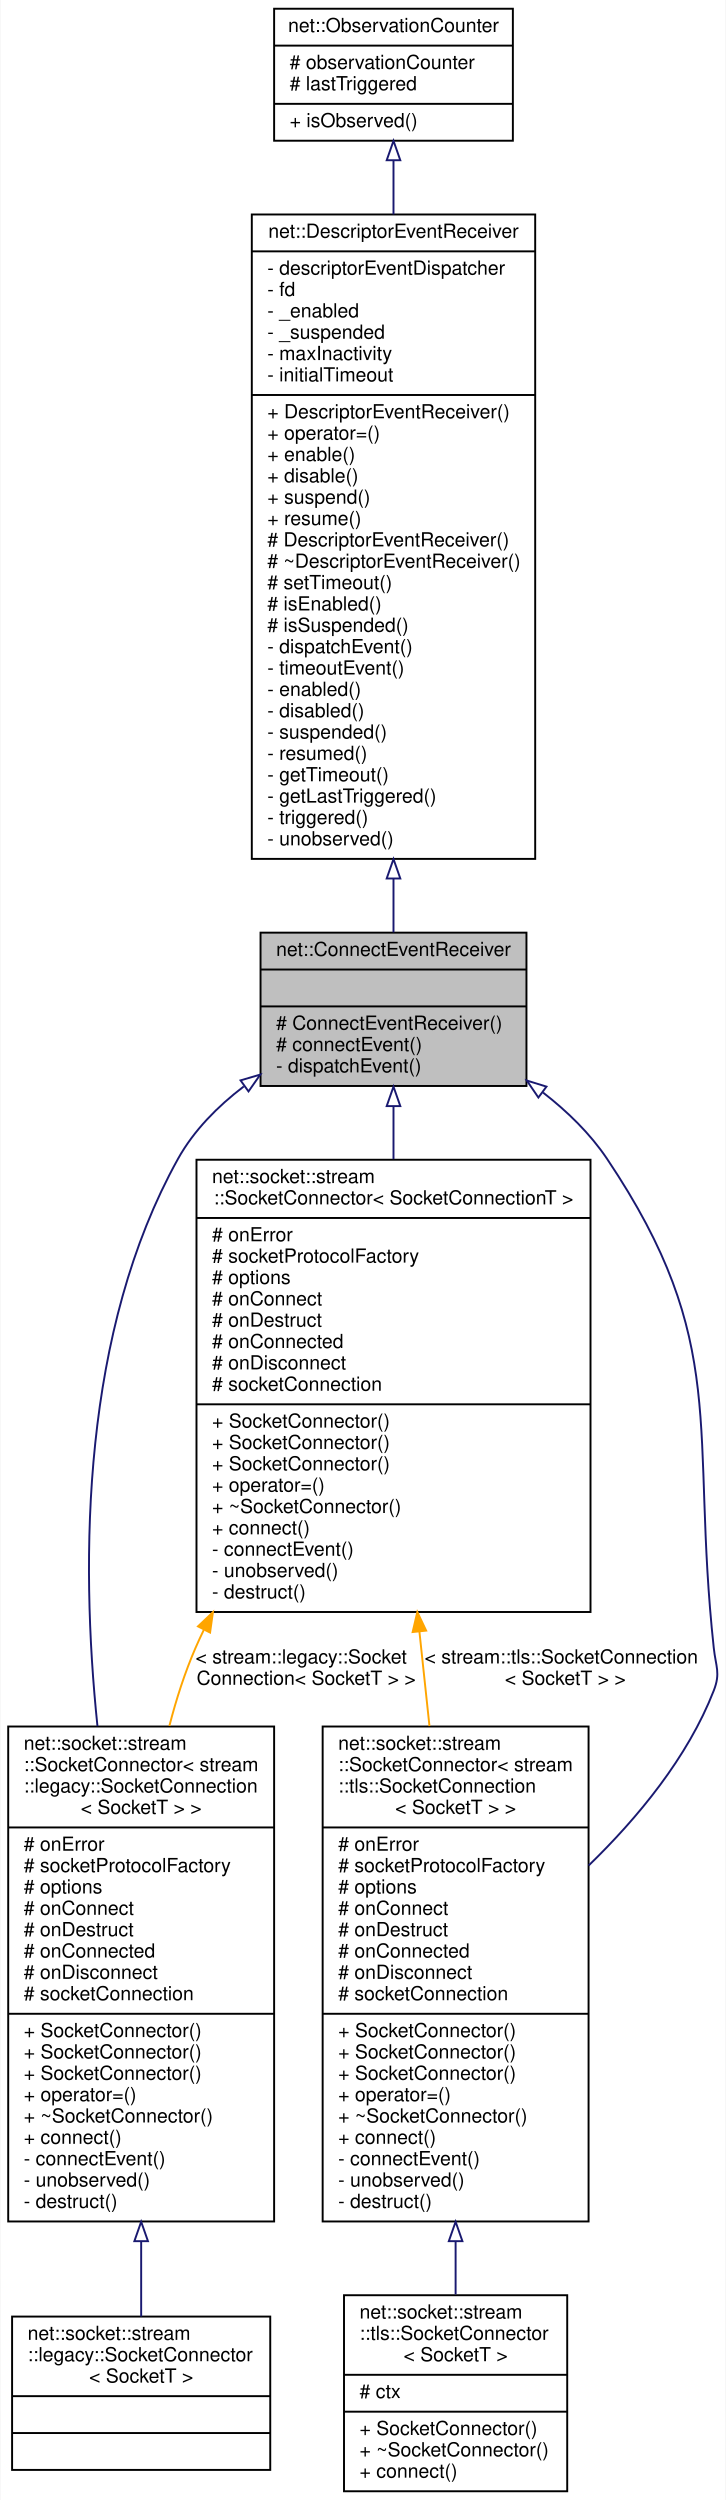
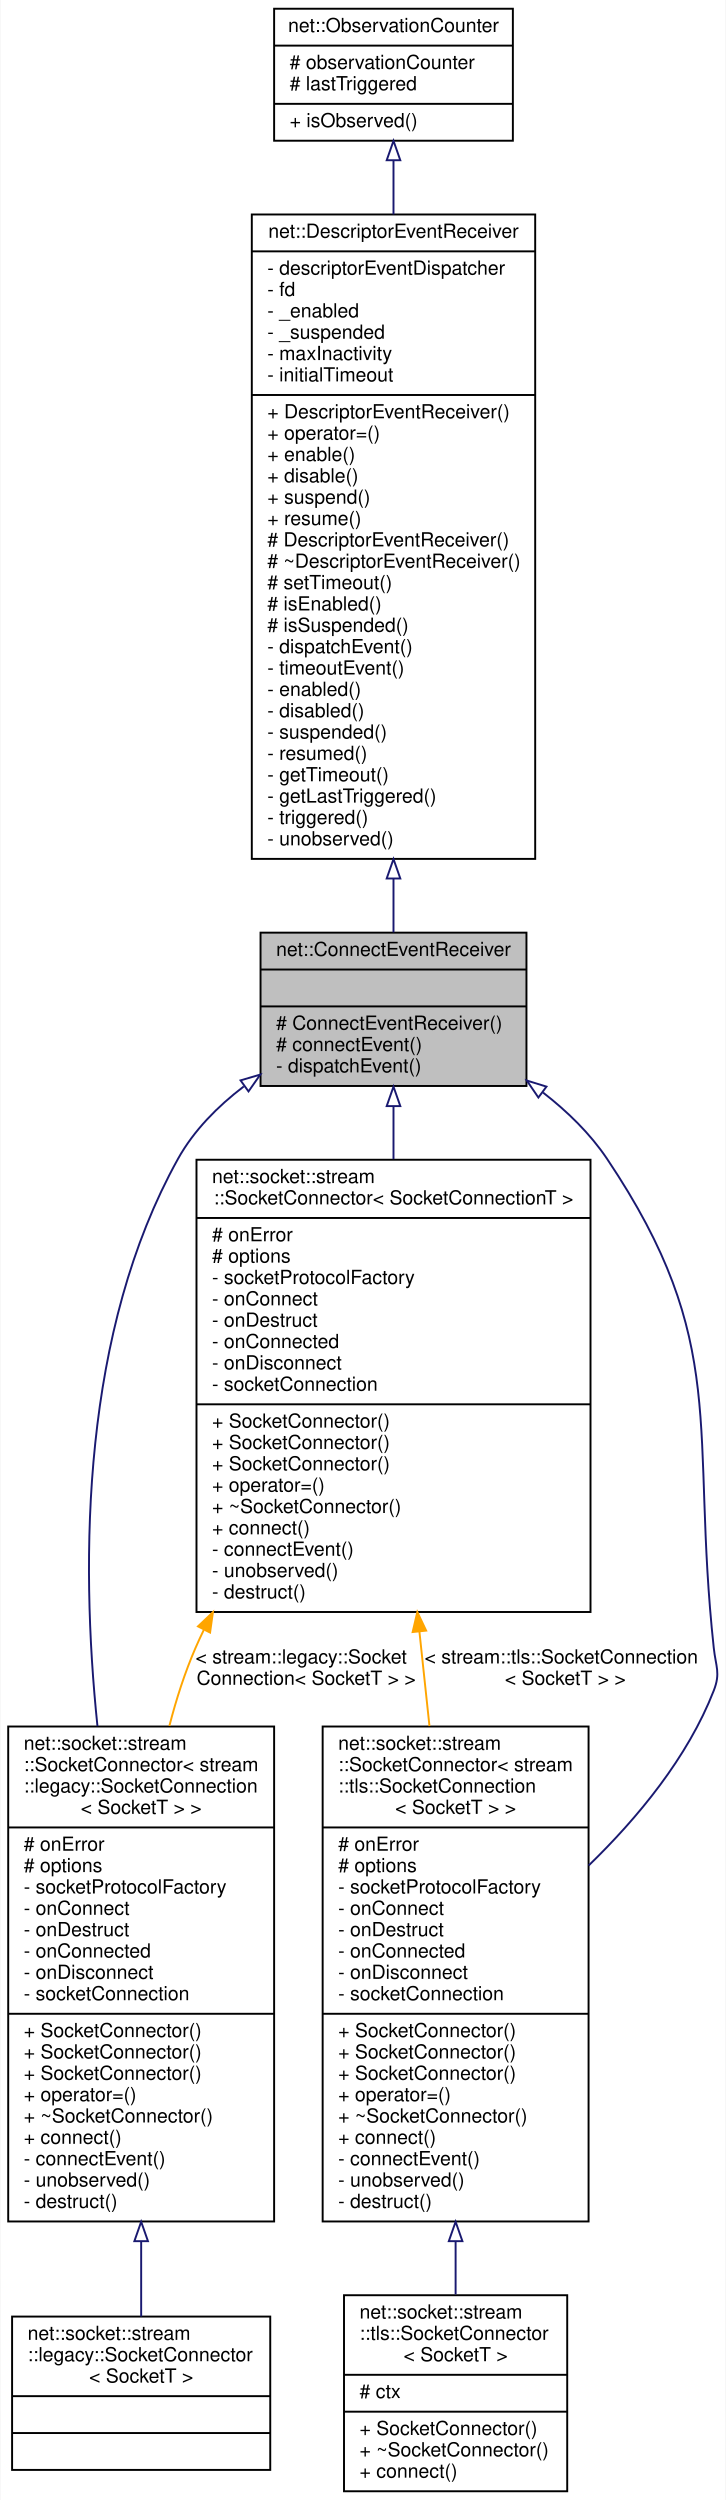
<svg xmlns="http://www.w3.org/2000/svg" xmlns:xlink="http://www.w3.org/1999/xlink" width="374pt" height="1288pt" viewBox="0.00 0.00 373.54 1288.00">
  <g id="graph0" class="graph" transform="scale(1 1) rotate(0) translate(4 1284)">
    <polygon fill="white" stroke="transparent" points="-4,4 -4,-1284 369.54,-1284 369.54,4 -4,4" />
    <g id="node1" class="node">
      <g id="a_node1">
        <a xlink:title=" ">
          <polygon fill="#bfbfbf" stroke="black" points="130,-724.5 130,-803.5 267,-803.5 267,-724.5 130,-724.5" />
          <text text-anchor="middle" x="198.5" y="-791.5" font-family="Helvetica,sans-Serif" font-size="10.00">net::ConnectEventReceiver</text>
          <polyline fill="none" stroke="black" points="130,-784.5 267,-784.5 " />
          <text text-anchor="middle" x="198.5" y="-772.5" font-family="Helvetica,sans-Serif" font-size="10.00"> </text>
          <polyline fill="none" stroke="black" points="130,-765.5 267,-765.5 " />
          <text text-anchor="start" x="138" y="-753.5" font-family="Helvetica,sans-Serif" font-size="10.00"># ConnectEventReceiver()</text>
          <text text-anchor="start" x="138" y="-742.5" font-family="Helvetica,sans-Serif" font-size="10.00"># connectEvent()</text>
          <text text-anchor="start" x="138" y="-731.5" font-family="Helvetica,sans-Serif" font-size="10.00">- dispatchEvent()</text>
        </a>
      </g>
    </g>
    <g id="node4" class="node">
      <g id="a_node4">
        <a xlink:href="classnet_1_1socket_1_1stream_1_1_socket_connector.html" target="_top" xlink:title=" ">
          <polygon fill="white" stroke="black" points="0,-139.5 0,-394.5 137,-394.5 137,-139.5 0,-139.5" />
          <text text-anchor="start" x="8" y="-382.5" font-family="Helvetica,sans-Serif" font-size="10.00">net::socket::stream</text>
          <text text-anchor="start" x="8" y="-371.5" font-family="Helvetica,sans-Serif" font-size="10.00">::SocketConnector&lt; stream</text>
          <text text-anchor="start" x="8" y="-360.5" font-family="Helvetica,sans-Serif" font-size="10.00">::legacy::SocketConnection</text>
          <text text-anchor="middle" x="68.5" y="-349.5" font-family="Helvetica,sans-Serif" font-size="10.00">&lt; SocketT &gt; &gt;</text>
          <polyline fill="none" stroke="black" points="0,-342.5 137,-342.5 " />
          <text text-anchor="start" x="8" y="-330.5" font-family="Helvetica,sans-Serif" font-size="10.00"># onError</text>
-           <text text-anchor="start" x="8" y="-319.5" font-family="Helvetica,sans-Serif" font-size="10.00"># socketProtocolFactory</text>
-           <text text-anchor="start" x="8" y="-308.5" font-family="Helvetica,sans-Serif" font-size="10.00"># options</text>
-           <text text-anchor="start" x="8" y="-297.5" font-family="Helvetica,sans-Serif" font-size="10.00"># onConnect</text>
-           <text text-anchor="start" x="8" y="-286.5" font-family="Helvetica,sans-Serif" font-size="10.00"># onDestruct</text>
-           <text text-anchor="start" x="8" y="-275.5" font-family="Helvetica,sans-Serif" font-size="10.00"># onConnected</text>
-           <text text-anchor="start" x="8" y="-264.5" font-family="Helvetica,sans-Serif" font-size="10.00"># onDisconnect</text>
-           <text text-anchor="start" x="8" y="-253.5" font-family="Helvetica,sans-Serif" font-size="10.00"># socketConnection</text>
+           <text text-anchor="start" x="8" y="-319.5" font-family="Helvetica,sans-Serif" font-size="10.00"># options</text>
+           <text text-anchor="start" x="8" y="-308.5" font-family="Helvetica,sans-Serif" font-size="10.00">- socketProtocolFactory</text>
+           <text text-anchor="start" x="8" y="-297.5" font-family="Helvetica,sans-Serif" font-size="10.00">- onConnect</text>
+           <text text-anchor="start" x="8" y="-286.5" font-family="Helvetica,sans-Serif" font-size="10.00">- onDestruct</text>
+           <text text-anchor="start" x="8" y="-275.5" font-family="Helvetica,sans-Serif" font-size="10.00">- onConnected</text>
+           <text text-anchor="start" x="8" y="-264.5" font-family="Helvetica,sans-Serif" font-size="10.00">- onDisconnect</text>
+           <text text-anchor="start" x="8" y="-253.5" font-family="Helvetica,sans-Serif" font-size="10.00">- socketConnection</text>
          <polyline fill="none" stroke="black" points="0,-246.5 137,-246.5 " />
          <text text-anchor="start" x="8" y="-234.5" font-family="Helvetica,sans-Serif" font-size="10.00">+ SocketConnector()</text>
          <text text-anchor="start" x="8" y="-223.5" font-family="Helvetica,sans-Serif" font-size="10.00">+ SocketConnector()</text>
          <text text-anchor="start" x="8" y="-212.5" font-family="Helvetica,sans-Serif" font-size="10.00">+ SocketConnector()</text>
          <text text-anchor="start" x="8" y="-201.5" font-family="Helvetica,sans-Serif" font-size="10.00">+ operator=()</text>
          <text text-anchor="start" x="8" y="-190.5" font-family="Helvetica,sans-Serif" font-size="10.00">+ ~SocketConnector()</text>
          <text text-anchor="start" x="8" y="-179.5" font-family="Helvetica,sans-Serif" font-size="10.00">+ connect()</text>
          <text text-anchor="start" x="8" y="-168.5" font-family="Helvetica,sans-Serif" font-size="10.00">- connectEvent()</text>
          <text text-anchor="start" x="8" y="-157.5" font-family="Helvetica,sans-Serif" font-size="10.00">- unobserved()</text>
          <text text-anchor="start" x="8" y="-146.5" font-family="Helvetica,sans-Serif" font-size="10.00">- destruct()</text>
        </a>
      </g>
    </g>
    <g id="edge3" class="edge">
      <path fill="none" stroke="midnightblue" d="M121.37,-724.27C107.91,-714.01 95.64,-701.62 87.5,-687 38.19,-598.4 36.9,-482.21 45.98,-394.67" />
      <polygon fill="none" stroke="midnightblue" points="119.71,-727.39 129.88,-730.38 123.8,-721.7 119.71,-727.39" />
    </g>
    <g id="node6" class="node">
      <g id="a_node6">
        <a xlink:href="classnet_1_1socket_1_1stream_1_1_socket_connector.html" target="_top" xlink:title=" ">
          <polygon fill="white" stroke="black" points="162,-139.5 162,-394.5 299,-394.5 299,-139.5 162,-139.5" />
          <text text-anchor="start" x="170" y="-382.5" font-family="Helvetica,sans-Serif" font-size="10.00">net::socket::stream</text>
          <text text-anchor="start" x="170" y="-371.5" font-family="Helvetica,sans-Serif" font-size="10.00">::SocketConnector&lt; stream</text>
          <text text-anchor="start" x="170" y="-360.5" font-family="Helvetica,sans-Serif" font-size="10.00">::tls::SocketConnection</text>
          <text text-anchor="middle" x="230.5" y="-349.5" font-family="Helvetica,sans-Serif" font-size="10.00">&lt; SocketT &gt; &gt;</text>
          <polyline fill="none" stroke="black" points="162,-342.5 299,-342.5 " />
          <text text-anchor="start" x="170" y="-330.5" font-family="Helvetica,sans-Serif" font-size="10.00"># onError</text>
-           <text text-anchor="start" x="170" y="-319.5" font-family="Helvetica,sans-Serif" font-size="10.00"># socketProtocolFactory</text>
-           <text text-anchor="start" x="170" y="-308.5" font-family="Helvetica,sans-Serif" font-size="10.00"># options</text>
-           <text text-anchor="start" x="170" y="-297.5" font-family="Helvetica,sans-Serif" font-size="10.00"># onConnect</text>
-           <text text-anchor="start" x="170" y="-286.5" font-family="Helvetica,sans-Serif" font-size="10.00"># onDestruct</text>
-           <text text-anchor="start" x="170" y="-275.5" font-family="Helvetica,sans-Serif" font-size="10.00"># onConnected</text>
-           <text text-anchor="start" x="170" y="-264.5" font-family="Helvetica,sans-Serif" font-size="10.00"># onDisconnect</text>
-           <text text-anchor="start" x="170" y="-253.5" font-family="Helvetica,sans-Serif" font-size="10.00"># socketConnection</text>
+           <text text-anchor="start" x="170" y="-319.5" font-family="Helvetica,sans-Serif" font-size="10.00"># options</text>
+           <text text-anchor="start" x="170" y="-308.5" font-family="Helvetica,sans-Serif" font-size="10.00">- socketProtocolFactory</text>
+           <text text-anchor="start" x="170" y="-297.5" font-family="Helvetica,sans-Serif" font-size="10.00">- onConnect</text>
+           <text text-anchor="start" x="170" y="-286.5" font-family="Helvetica,sans-Serif" font-size="10.00">- onDestruct</text>
+           <text text-anchor="start" x="170" y="-275.5" font-family="Helvetica,sans-Serif" font-size="10.00">- onConnected</text>
+           <text text-anchor="start" x="170" y="-264.5" font-family="Helvetica,sans-Serif" font-size="10.00">- onDisconnect</text>
+           <text text-anchor="start" x="170" y="-253.5" font-family="Helvetica,sans-Serif" font-size="10.00">- socketConnection</text>
          <polyline fill="none" stroke="black" points="162,-246.5 299,-246.5 " />
          <text text-anchor="start" x="170" y="-234.5" font-family="Helvetica,sans-Serif" font-size="10.00">+ SocketConnector()</text>
          <text text-anchor="start" x="170" y="-223.5" font-family="Helvetica,sans-Serif" font-size="10.00">+ SocketConnector()</text>
          <text text-anchor="start" x="170" y="-212.5" font-family="Helvetica,sans-Serif" font-size="10.00">+ SocketConnector()</text>
          <text text-anchor="start" x="170" y="-201.5" font-family="Helvetica,sans-Serif" font-size="10.00">+ operator=()</text>
          <text text-anchor="start" x="170" y="-190.5" font-family="Helvetica,sans-Serif" font-size="10.00">+ ~SocketConnector()</text>
          <text text-anchor="start" x="170" y="-179.5" font-family="Helvetica,sans-Serif" font-size="10.00">+ connect()</text>
          <text text-anchor="start" x="170" y="-168.5" font-family="Helvetica,sans-Serif" font-size="10.00">- connectEvent()</text>
          <text text-anchor="start" x="170" y="-157.5" font-family="Helvetica,sans-Serif" font-size="10.00">- unobserved()</text>
          <text text-anchor="start" x="170" y="-146.5" font-family="Helvetica,sans-Serif" font-size="10.00">- destruct()</text>
        </a>
      </g>
    </g>
    <g id="edge5" class="edge">
      <path fill="none" stroke="midnightblue" d="M275.53,-721.13C288.09,-711.37 299.81,-699.97 308.5,-687 372.33,-591.78 351.21,-548.98 363.5,-435 364.55,-425.28 367.05,-422.11 363.5,-413 350.12,-378.62 324.36,-347.44 299.04,-322.88" />
      <polygon fill="none" stroke="midnightblue" points="273.14,-718.55 267.18,-727.31 277.3,-724.17 273.14,-718.55" />
    </g>
    <g id="node8" class="node">
      <g id="a_node8">
        <a xlink:href="classnet_1_1socket_1_1stream_1_1_socket_connector.html" target="_top" xlink:title=" ">
          <polygon fill="white" stroke="black" points="97,-453.5 97,-686.5 300,-686.5 300,-453.5 97,-453.5" />
          <text text-anchor="start" x="105" y="-674.5" font-family="Helvetica,sans-Serif" font-size="10.00">net::socket::stream</text>
          <text text-anchor="middle" x="198.5" y="-663.5" font-family="Helvetica,sans-Serif" font-size="10.00">::SocketConnector&lt; SocketConnectionT &gt;</text>
          <polyline fill="none" stroke="black" points="97,-656.5 300,-656.5 " />
          <text text-anchor="start" x="105" y="-644.5" font-family="Helvetica,sans-Serif" font-size="10.00"># onError</text>
-           <text text-anchor="start" x="105" y="-633.5" font-family="Helvetica,sans-Serif" font-size="10.00"># socketProtocolFactory</text>
-           <text text-anchor="start" x="105" y="-622.5" font-family="Helvetica,sans-Serif" font-size="10.00"># options</text>
-           <text text-anchor="start" x="105" y="-611.5" font-family="Helvetica,sans-Serif" font-size="10.00"># onConnect</text>
-           <text text-anchor="start" x="105" y="-600.5" font-family="Helvetica,sans-Serif" font-size="10.00"># onDestruct</text>
-           <text text-anchor="start" x="105" y="-589.5" font-family="Helvetica,sans-Serif" font-size="10.00"># onConnected</text>
-           <text text-anchor="start" x="105" y="-578.5" font-family="Helvetica,sans-Serif" font-size="10.00"># onDisconnect</text>
-           <text text-anchor="start" x="105" y="-567.5" font-family="Helvetica,sans-Serif" font-size="10.00"># socketConnection</text>
+           <text text-anchor="start" x="105" y="-633.5" font-family="Helvetica,sans-Serif" font-size="10.00"># options</text>
+           <text text-anchor="start" x="105" y="-622.5" font-family="Helvetica,sans-Serif" font-size="10.00">- socketProtocolFactory</text>
+           <text text-anchor="start" x="105" y="-611.5" font-family="Helvetica,sans-Serif" font-size="10.00">- onConnect</text>
+           <text text-anchor="start" x="105" y="-600.5" font-family="Helvetica,sans-Serif" font-size="10.00">- onDestruct</text>
+           <text text-anchor="start" x="105" y="-589.5" font-family="Helvetica,sans-Serif" font-size="10.00">- onConnected</text>
+           <text text-anchor="start" x="105" y="-578.5" font-family="Helvetica,sans-Serif" font-size="10.00">- onDisconnect</text>
+           <text text-anchor="start" x="105" y="-567.5" font-family="Helvetica,sans-Serif" font-size="10.00">- socketConnection</text>
          <polyline fill="none" stroke="black" points="97,-560.5 300,-560.5 " />
          <text text-anchor="start" x="105" y="-548.5" font-family="Helvetica,sans-Serif" font-size="10.00">+ SocketConnector()</text>
          <text text-anchor="start" x="105" y="-537.5" font-family="Helvetica,sans-Serif" font-size="10.00">+ SocketConnector()</text>
          <text text-anchor="start" x="105" y="-526.5" font-family="Helvetica,sans-Serif" font-size="10.00">+ SocketConnector()</text>
          <text text-anchor="start" x="105" y="-515.5" font-family="Helvetica,sans-Serif" font-size="10.00">+ operator=()</text>
          <text text-anchor="start" x="105" y="-504.5" font-family="Helvetica,sans-Serif" font-size="10.00">+ ~SocketConnector()</text>
          <text text-anchor="start" x="105" y="-493.5" font-family="Helvetica,sans-Serif" font-size="10.00">+ connect()</text>
          <text text-anchor="start" x="105" y="-482.5" font-family="Helvetica,sans-Serif" font-size="10.00">- connectEvent()</text>
          <text text-anchor="start" x="105" y="-471.5" font-family="Helvetica,sans-Serif" font-size="10.00">- unobserved()</text>
          <text text-anchor="start" x="105" y="-460.5" font-family="Helvetica,sans-Serif" font-size="10.00">- destruct()</text>
        </a>
      </g>
    </g>
    <g id="edge7" class="edge">
      <path fill="none" stroke="midnightblue" d="M198.5,-714.07C198.5,-705.52 198.5,-696.31 198.5,-686.83" />
      <polygon fill="none" stroke="midnightblue" points="195,-714.15 198.5,-724.15 202,-714.15 195,-714.15" />
    </g>
    <g id="node2" class="node">
      <g id="a_node2">
        <a xlink:href="classnet_1_1_descriptor_event_receiver.html" target="_top" xlink:title=" ">
          <polygon fill="white" stroke="black" points="125.5,-841.5 125.5,-1173.5 271.5,-1173.5 271.5,-841.5 125.5,-841.5" />
          <text text-anchor="middle" x="198.5" y="-1161.5" font-family="Helvetica,sans-Serif" font-size="10.00">net::DescriptorEventReceiver</text>
          <polyline fill="none" stroke="black" points="125.5,-1154.5 271.5,-1154.5 " />
          <text text-anchor="start" x="133.5" y="-1142.5" font-family="Helvetica,sans-Serif" font-size="10.00">- descriptorEventDispatcher</text>
          <text text-anchor="start" x="133.5" y="-1131.5" font-family="Helvetica,sans-Serif" font-size="10.00">- fd</text>
          <text text-anchor="start" x="133.5" y="-1120.5" font-family="Helvetica,sans-Serif" font-size="10.00">- _enabled</text>
          <text text-anchor="start" x="133.5" y="-1109.5" font-family="Helvetica,sans-Serif" font-size="10.00">- _suspended</text>
          <text text-anchor="start" x="133.5" y="-1098.5" font-family="Helvetica,sans-Serif" font-size="10.00">- maxInactivity</text>
          <text text-anchor="start" x="133.5" y="-1087.5" font-family="Helvetica,sans-Serif" font-size="10.00">- initialTimeout</text>
          <polyline fill="none" stroke="black" points="125.5,-1080.5 271.5,-1080.5 " />
          <text text-anchor="start" x="133.5" y="-1068.5" font-family="Helvetica,sans-Serif" font-size="10.00">+ DescriptorEventReceiver()</text>
          <text text-anchor="start" x="133.5" y="-1057.5" font-family="Helvetica,sans-Serif" font-size="10.00">+ operator=()</text>
          <text text-anchor="start" x="133.5" y="-1046.5" font-family="Helvetica,sans-Serif" font-size="10.00">+ enable()</text>
          <text text-anchor="start" x="133.5" y="-1035.5" font-family="Helvetica,sans-Serif" font-size="10.00">+ disable()</text>
          <text text-anchor="start" x="133.5" y="-1024.5" font-family="Helvetica,sans-Serif" font-size="10.00">+ suspend()</text>
          <text text-anchor="start" x="133.5" y="-1013.5" font-family="Helvetica,sans-Serif" font-size="10.00">+ resume()</text>
          <text text-anchor="start" x="133.5" y="-1002.5" font-family="Helvetica,sans-Serif" font-size="10.00"># DescriptorEventReceiver()</text>
          <text text-anchor="start" x="133.5" y="-991.5" font-family="Helvetica,sans-Serif" font-size="10.00"># ~DescriptorEventReceiver()</text>
          <text text-anchor="start" x="133.5" y="-980.5" font-family="Helvetica,sans-Serif" font-size="10.00"># setTimeout()</text>
          <text text-anchor="start" x="133.5" y="-969.5" font-family="Helvetica,sans-Serif" font-size="10.00"># isEnabled()</text>
          <text text-anchor="start" x="133.5" y="-958.5" font-family="Helvetica,sans-Serif" font-size="10.00"># isSuspended()</text>
          <text text-anchor="start" x="133.5" y="-947.5" font-family="Helvetica,sans-Serif" font-size="10.00">- dispatchEvent()</text>
          <text text-anchor="start" x="133.5" y="-936.5" font-family="Helvetica,sans-Serif" font-size="10.00">- timeoutEvent()</text>
          <text text-anchor="start" x="133.5" y="-925.5" font-family="Helvetica,sans-Serif" font-size="10.00">- enabled()</text>
          <text text-anchor="start" x="133.5" y="-914.5" font-family="Helvetica,sans-Serif" font-size="10.00">- disabled()</text>
          <text text-anchor="start" x="133.5" y="-903.5" font-family="Helvetica,sans-Serif" font-size="10.00">- suspended()</text>
          <text text-anchor="start" x="133.5" y="-892.5" font-family="Helvetica,sans-Serif" font-size="10.00">- resumed()</text>
          <text text-anchor="start" x="133.5" y="-881.5" font-family="Helvetica,sans-Serif" font-size="10.00">- getTimeout()</text>
          <text text-anchor="start" x="133.5" y="-870.5" font-family="Helvetica,sans-Serif" font-size="10.00">- getLastTriggered()</text>
          <text text-anchor="start" x="133.5" y="-859.5" font-family="Helvetica,sans-Serif" font-size="10.00">- triggered()</text>
          <text text-anchor="start" x="133.5" y="-848.5" font-family="Helvetica,sans-Serif" font-size="10.00">- unobserved()</text>
        </a>
      </g>
    </g>
    <g id="edge1" class="edge">
      <path fill="none" stroke="midnightblue" d="M198.5,-831.27C198.5,-821.32 198.5,-812 198.5,-803.67" />
      <polygon fill="none" stroke="midnightblue" points="195,-831.41 198.5,-841.41 202,-831.41 195,-831.41" />
    </g>
    <g id="node3" class="node">
      <g id="a_node3">
        <a xlink:href="classnet_1_1_observation_counter.html" target="_top" xlink:title=" ">
          <polygon fill="white" stroke="black" points="137,-1211.5 137,-1279.5 260,-1279.5 260,-1211.5 137,-1211.5" />
          <text text-anchor="middle" x="198.5" y="-1267.5" font-family="Helvetica,sans-Serif" font-size="10.00">net::ObservationCounter</text>
          <polyline fill="none" stroke="black" points="137,-1260.5 260,-1260.5 " />
          <text text-anchor="start" x="145" y="-1248.5" font-family="Helvetica,sans-Serif" font-size="10.00"># observationCounter</text>
          <text text-anchor="start" x="145" y="-1237.5" font-family="Helvetica,sans-Serif" font-size="10.00"># lastTriggered</text>
          <polyline fill="none" stroke="black" points="137,-1230.5 260,-1230.5 " />
          <text text-anchor="start" x="145" y="-1218.5" font-family="Helvetica,sans-Serif" font-size="10.00">+ isObserved()</text>
        </a>
      </g>
    </g>
    <g id="edge2" class="edge">
      <path fill="none" stroke="midnightblue" d="M198.5,-1201.2C198.5,-1192.73 198.5,-1183.39 198.5,-1173.53" />
      <polygon fill="none" stroke="midnightblue" points="195,-1201.44 198.5,-1211.44 202,-1201.44 195,-1201.44" />
    </g>
    <g id="node5" class="node">
      <g id="a_node5">
        <a xlink:href="classnet_1_1socket_1_1stream_1_1legacy_1_1_socket_connector.html" target="_top" xlink:title=" ">
          <polygon fill="white" stroke="black" points="2,-11.5 2,-90.5 135,-90.5 135,-11.5 2,-11.5" />
          <text text-anchor="start" x="10" y="-78.5" font-family="Helvetica,sans-Serif" font-size="10.00">net::socket::stream</text>
          <text text-anchor="start" x="10" y="-67.5" font-family="Helvetica,sans-Serif" font-size="10.00">::legacy::SocketConnector</text>
          <text text-anchor="middle" x="68.5" y="-56.5" font-family="Helvetica,sans-Serif" font-size="10.00">&lt; SocketT &gt;</text>
          <polyline fill="none" stroke="black" points="2,-49.5 135,-49.5 " />
          <text text-anchor="middle" x="68.5" y="-37.5" font-family="Helvetica,sans-Serif" font-size="10.00"> </text>
          <polyline fill="none" stroke="black" points="2,-30.5 135,-30.5 " />
          <text text-anchor="middle" x="68.5" y="-18.5" font-family="Helvetica,sans-Serif" font-size="10.00"> </text>
        </a>
      </g>
    </g>
    <g id="edge4" class="edge">
      <path fill="none" stroke="midnightblue" d="M68.5,-129.09C68.5,-115.15 68.5,-101.95 68.5,-90.54" />
      <polygon fill="none" stroke="midnightblue" points="65,-129.35 68.5,-139.35 72,-129.35 65,-129.35" />
    </g>
    <g id="node7" class="node">
      <g id="a_node7">
        <a xlink:href="classnet_1_1socket_1_1stream_1_1tls_1_1_socket_connector.html" target="_top" xlink:title=" ">
          <polygon fill="white" stroke="black" points="173,-0.5 173,-101.5 288,-101.5 288,-0.5 173,-0.5" />
          <text text-anchor="start" x="181" y="-89.5" font-family="Helvetica,sans-Serif" font-size="10.00">net::socket::stream</text>
          <text text-anchor="start" x="181" y="-78.5" font-family="Helvetica,sans-Serif" font-size="10.00">::tls::SocketConnector</text>
          <text text-anchor="middle" x="230.5" y="-67.5" font-family="Helvetica,sans-Serif" font-size="10.00">&lt; SocketT &gt;</text>
          <polyline fill="none" stroke="black" points="173,-60.5 288,-60.5 " />
          <text text-anchor="start" x="181" y="-48.5" font-family="Helvetica,sans-Serif" font-size="10.00"># ctx</text>
          <polyline fill="none" stroke="black" points="173,-41.5 288,-41.5 " />
          <text text-anchor="start" x="181" y="-29.5" font-family="Helvetica,sans-Serif" font-size="10.00">+ SocketConnector()</text>
          <text text-anchor="start" x="181" y="-18.5" font-family="Helvetica,sans-Serif" font-size="10.00">+ ~SocketConnector()</text>
          <text text-anchor="start" x="181" y="-7.5" font-family="Helvetica,sans-Serif" font-size="10.00">+ connect()</text>
        </a>
      </g>
    </g>
    <g id="edge6" class="edge">
      <path fill="none" stroke="midnightblue" d="M230.5,-129.26C230.5,-119.68 230.5,-110.44 230.5,-101.89" />
      <polygon fill="none" stroke="midnightblue" points="227,-129.35 230.5,-139.35 234,-129.35 227,-129.35" />
    </g>
    <g id="edge8" class="edge">
      <path fill="none" stroke="orange" d="M100.75,-444.23C99.26,-441.16 97.84,-438.09 96.5,-435 91.01,-422.32 86.6,-408.67 83.04,-394.82" />
      <polygon fill="orange" stroke="orange" points="97.77,-446.09 105.46,-453.39 104,-442.89 97.77,-446.09" />
      <text text-anchor="start" x="96.5" y="-427" font-family="Helvetica,sans-Serif" font-size="10.00"> &lt; stream::legacy::Socket</text>
      <text text-anchor="middle" x="153.5" y="-416" font-family="Helvetica,sans-Serif" font-size="10.00">Connection&lt; SocketT &gt; &gt;</text>
    </g>
    <g id="edge9" class="edge">
      <path fill="none" stroke="orange" d="M211.84,-443.51C213.56,-427.38 215.31,-410.87 217.03,-394.72" />
      <polygon fill="orange" stroke="orange" points="208.36,-443.17 210.78,-453.49 215.32,-443.91 208.36,-443.17" />
      <text text-anchor="start" x="214.5" y="-427" font-family="Helvetica,sans-Serif" font-size="10.00"> &lt; stream::tls::SocketConnection</text>
      <text text-anchor="middle" x="287" y="-416" font-family="Helvetica,sans-Serif" font-size="10.00">&lt; SocketT &gt; &gt;</text>
    </g>
  </g>
</svg>
